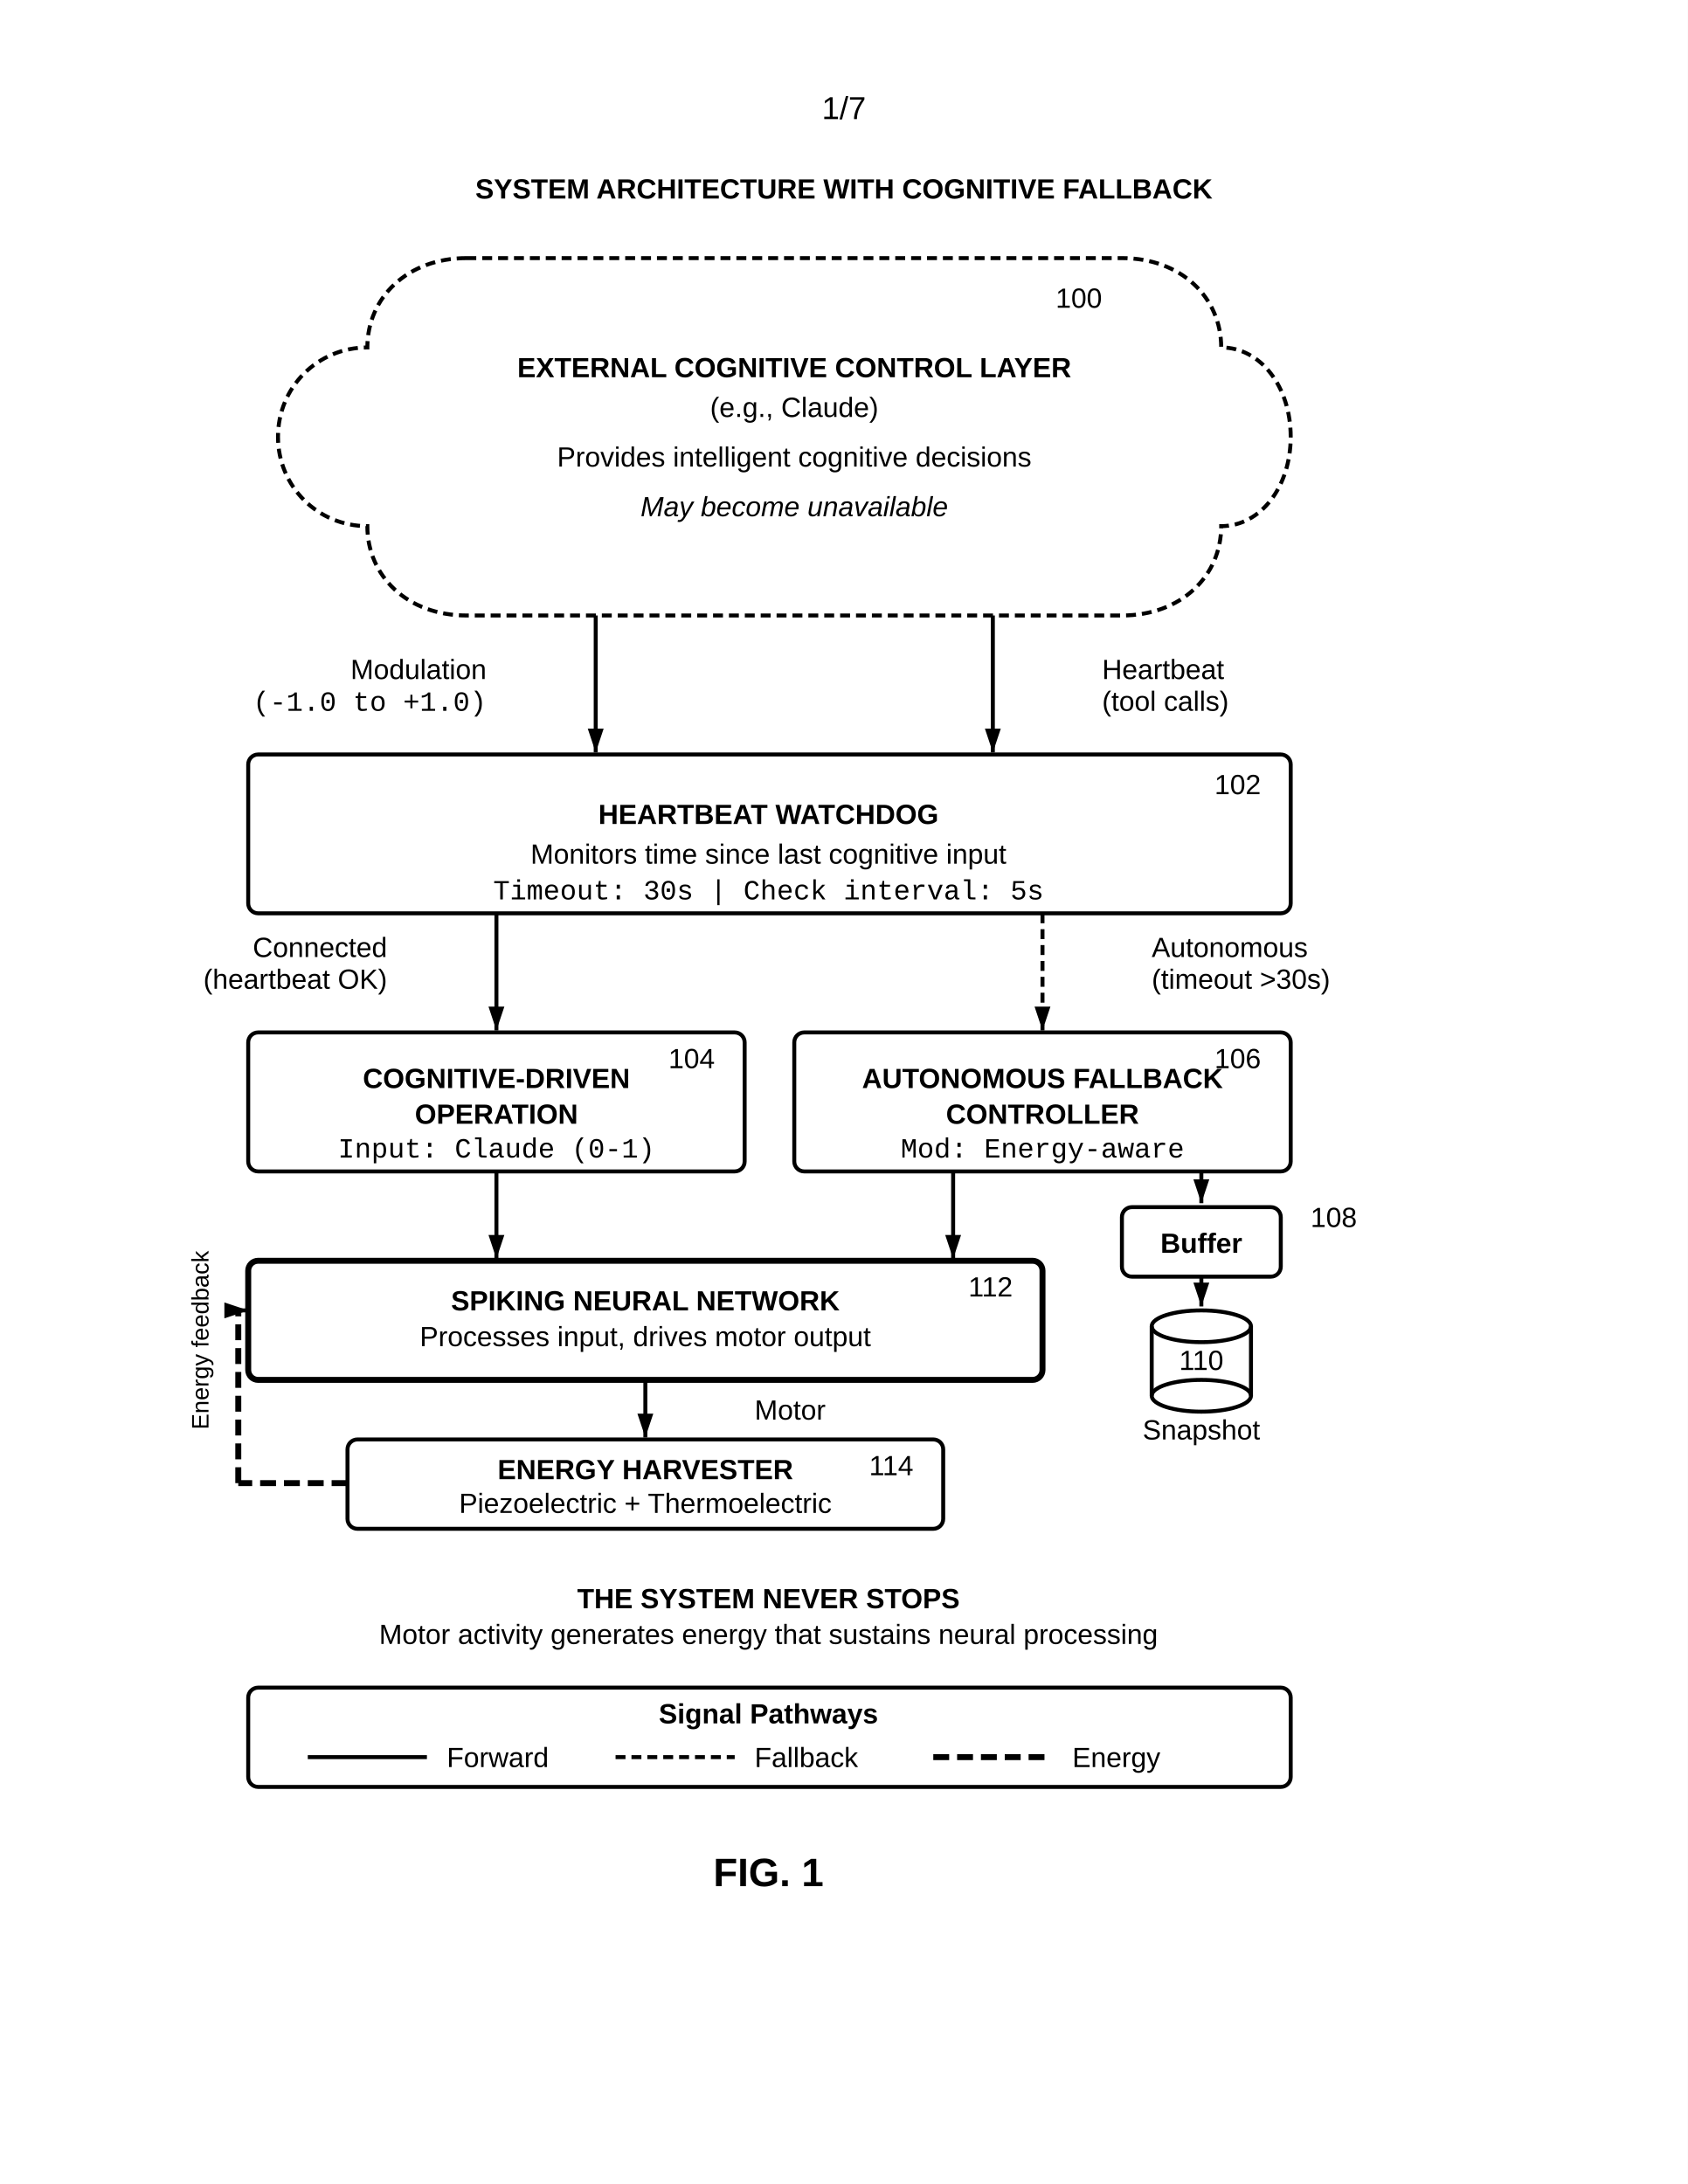
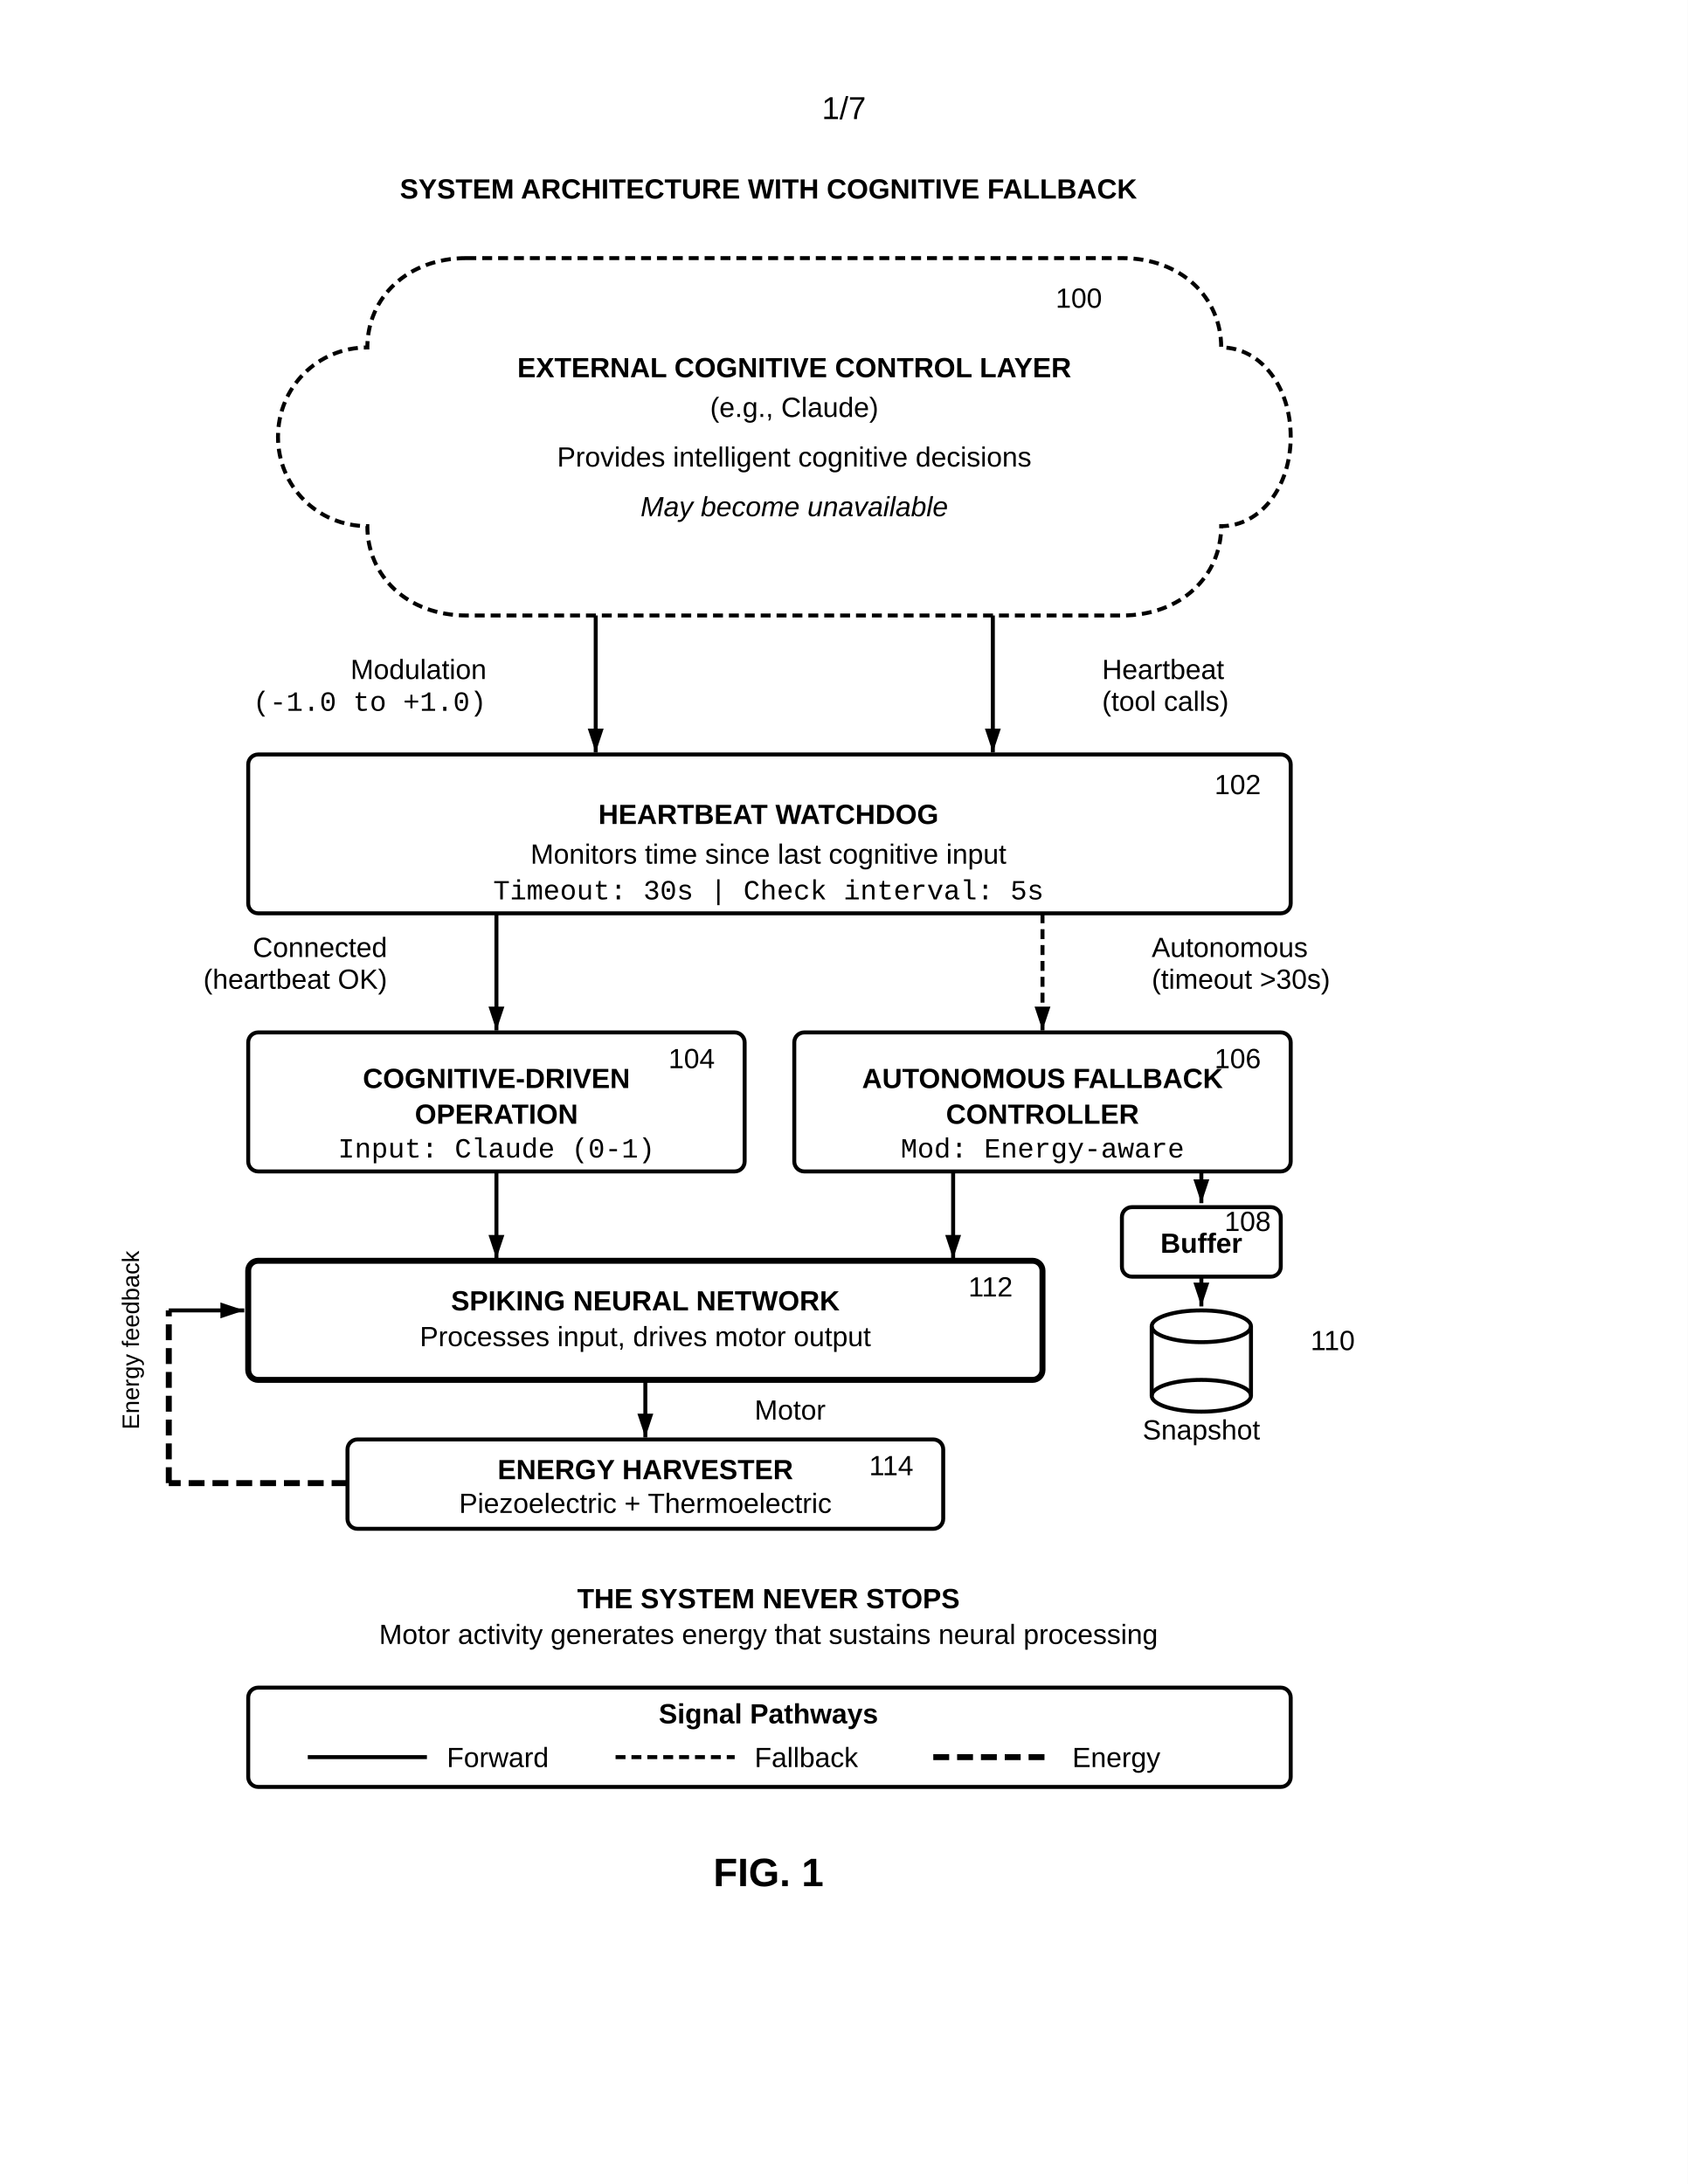
<svg xmlns="http://www.w3.org/2000/svg" width="8.5in" height="11in" viewBox="0 0 850 1100">
  <defs>
    <marker id="ah" markerWidth="6" markerHeight="4" refX="6" refY="2" orient="auto">
      <polygon points="0 0, 6 2, 0 4" fill="black" />
    </marker>
    <marker id="ah-light" markerWidth="6" markerHeight="4" refX="6" refY="2" orient="auto">
      <polygon points="0 0, 6 2, 0 4" fill="black" />
    </marker>
  </defs>
  <rect width="100%" height="100%" fill="white" />
  <text x="425" y="60" font-family="Arial, sans-serif" font-size="16" text-anchor="middle">1/7</text>
-   <text x="425" y="100" font-family="Arial, sans-serif" font-size="14" font-weight="bold" text-anchor="middle">SYSTEM ARCHITECTURE WITH COGNITIVE FALLBACK</text>
+   <text x="387" y="100" font-family="Arial, sans-serif" font-size="14" font-weight="bold" text-anchor="middle">SYSTEM ARCHITECTURE WITH COGNITIVE FALLBACK</text>
  <path d="M235,130 C205,130 185,150 185,175 C160,175 140,195 140,220 C140,245 160,265 185,265 C185,290 205,310 235,310 L565,310 C595,310 615,290 615,265 C635,265 650,245 650,220 C650,195 635,175 615,175 C615,150 595,130 565,130 Z" fill="none" stroke="black" stroke-width="2" stroke-dasharray="5,3" />
  <text x="555" y="155" font-family="Arial, sans-serif" font-size="14" text-anchor="end">100</text>
  <text x="400" y="190" font-family="Arial, sans-serif" font-size="14" font-weight="bold" text-anchor="middle">EXTERNAL COGNITIVE CONTROL LAYER</text>
  <text x="400" y="210" font-family="Arial, sans-serif" font-size="14" text-anchor="middle">(e.g., Claude)</text>
  <text x="400" y="235" font-family="Arial, sans-serif" font-size="14" text-anchor="middle">Provides intelligent cognitive decisions</text>
  <text x="400" y="260" font-family="Arial, sans-serif" font-size="14" font-style="italic" text-anchor="middle">May become unavailable</text>
  <line x1="300" y1="310" x2="300" y2="379" stroke="black" stroke-width="2" marker-end="url(#ah)" />
  <text x="245" y="342" font-family="Arial, sans-serif" font-size="14" text-anchor="end">Modulation</text>
  <text x="245" y="358" font-family="Courier New, monospace" font-size="14" text-anchor="end">(-1.0 to +1.0)</text>
  <line x1="500" y1="310" x2="500" y2="379" stroke="black" stroke-width="2" marker-end="url(#ah)" />
  <text x="555" y="342" font-family="Arial, sans-serif" font-size="14" text-anchor="start">Heartbeat</text>
  <text x="555" y="358" font-family="Arial, sans-serif" font-size="14" text-anchor="start">(tool calls)</text>
  <rect x="125" y="380" width="525" height="80" rx="5" fill="none" stroke="black" stroke-width="2" />
  <text x="635" y="400" font-family="Arial, sans-serif" font-size="14" text-anchor="end">102</text>
  <text x="387" y="415" font-family="Arial, sans-serif" font-size="14" font-weight="bold" text-anchor="middle">HEARTBEAT WATCHDOG</text>
  <text x="387" y="435" font-family="Arial, sans-serif" font-size="14" text-anchor="middle">Monitors time since last cognitive input</text>
  <text x="387" y="453" font-family="Courier New, monospace" font-size="14" text-anchor="middle">Timeout: 30s | Check interval: 5s</text>
  <line x1="250" y1="460" x2="250" y2="519" stroke="black" stroke-width="2" marker-end="url(#ah)" />
  <text x="195" y="482" font-family="Arial, sans-serif" font-size="14" text-anchor="end">Connected</text>
  <text x="195" y="498" font-family="Arial, sans-serif" font-size="14" text-anchor="end">(heartbeat OK)</text>
  <line x1="525" y1="460" x2="525" y2="519" stroke="black" stroke-width="2" stroke-dasharray="5,3" marker-end="url(#ah)" />
  <text x="580" y="482" font-family="Arial, sans-serif" font-size="14" text-anchor="start">Autonomous</text>
  <text x="580" y="498" font-family="Arial, sans-serif" font-size="14" text-anchor="start">(timeout &gt;30s)</text>
  <rect x="125" y="520" width="250" height="70" rx="5" fill="none" stroke="black" stroke-width="2" />
  <text x="360" y="538" font-family="Arial, sans-serif" font-size="14" text-anchor="end">104</text>
  <text x="250" y="548" font-family="Arial, sans-serif" font-size="14" font-weight="bold" text-anchor="middle">COGNITIVE-DRIVEN</text>
  <text x="250" y="566" font-family="Arial, sans-serif" font-size="14" font-weight="bold" text-anchor="middle">OPERATION</text>
  <text x="250" y="583" font-family="Courier New, monospace" font-size="14" text-anchor="middle">Input: Claude (0-1)</text>
  <rect x="400" y="520" width="250" height="70" rx="5" fill="none" stroke="black" stroke-width="2" />
  <text x="635" y="538" font-family="Arial, sans-serif" font-size="14" text-anchor="end">106</text>
  <text x="525" y="548" font-family="Arial, sans-serif" font-size="14" font-weight="bold" text-anchor="middle">AUTONOMOUS FALLBACK</text>
  <text x="525" y="566" font-family="Arial, sans-serif" font-size="14" font-weight="bold" text-anchor="middle">CONTROLLER</text>
  <text x="525" y="583" font-family="Courier New, monospace" font-size="14" text-anchor="middle">Mod: Energy-aware</text>
  <line x1="250" y1="590" x2="250" y2="634" stroke="black" stroke-width="2" marker-end="url(#ah)" />
  <line x1="480" y1="590" x2="480" y2="634" stroke="black" stroke-width="2" marker-end="url(#ah)" />
  <rect x="565" y="608" width="80" height="35" rx="5" fill="none" stroke="black" stroke-width="2" />
-   <text x="660" y="618" font-family="Arial, sans-serif" font-size="14" text-anchor="start">108</text>
+   <text x="640" y="620" font-family="Arial, sans-serif" font-size="14" text-anchor="end">108</text>
  <text x="605" y="631" font-family="Arial, sans-serif" font-size="14" font-weight="bold" text-anchor="middle">Buffer</text>
  <line x1="605" y1="590" x2="605" y2="606" stroke="black" stroke-width="2" marker-end="url(#ah)" />
  <ellipse cx="605" cy="668" rx="25" ry="8" fill="none" stroke="black" stroke-width="2" />
  <line x1="580" y1="668" x2="580" y2="703" stroke="black" stroke-width="2" />
  <line x1="630" y1="668" x2="630" y2="703" stroke="black" stroke-width="2" />
  <ellipse cx="605" cy="703" rx="25" ry="8" fill="none" stroke="black" stroke-width="2" />
-   <text x="605" y="690" font-family="Arial, sans-serif" font-size="14" text-anchor="middle">110</text>
+   <text x="660" y="680" font-family="Arial, sans-serif" font-size="14" text-anchor="start">110</text>
  <text x="605" y="725" font-family="Arial, sans-serif" font-size="14" text-anchor="middle">Snapshot</text>
  <line x1="605" y1="643" x2="605" y2="658" stroke="black" stroke-width="2" marker-end="url(#ah)" />
  <rect x="125" y="635" width="400" height="60" rx="5" fill="none" stroke="black" stroke-width="3" />
  <text x="510" y="653" font-family="Arial, sans-serif" font-size="14" text-anchor="end">112</text>
  <text x="325" y="660" font-family="Arial, sans-serif" font-size="14" font-weight="bold" text-anchor="middle">SPIKING NEURAL NETWORK</text>
  <text x="325" y="678" font-family="Arial, sans-serif" font-size="14" text-anchor="middle">Processes input, drives motor output</text>
  <line x1="325" y1="695" x2="325" y2="724" stroke="black" stroke-width="2" marker-end="url(#ah)" />
  <text x="380" y="715" font-family="Arial, sans-serif" font-size="14" text-anchor="start">Motor</text>
  <rect x="175" y="725" width="300" height="45" rx="5" fill="none" stroke="black" stroke-width="2" />
  <text x="460" y="743" font-family="Arial, sans-serif" font-size="14" text-anchor="end">114</text>
  <text x="325" y="745" font-family="Arial, sans-serif" font-size="14" font-weight="bold" text-anchor="middle">ENERGY HARVESTER</text>
  <text x="325" y="762" font-family="Arial, sans-serif" font-size="14" text-anchor="middle">Piezoelectric + Thermoelectric</text>
-   <line x1="175" y1="747" x2="120" y2="747" stroke="black" stroke-width="3" stroke-dasharray="8,4" />
-   <line x1="120" y1="747" x2="120" y2="660" stroke="black" stroke-width="3" stroke-dasharray="8,4" />
-   <line x1="120" y1="660" x2="125" y2="660" stroke="black" stroke-width="2" marker-end="url(#ah)" />
-   <text x="105" y="720" font-family="Arial, sans-serif" font-size="12" text-anchor="start" transform="rotate(-90, 105, 720)">Energy feedback</text>
+   <line x1="175" y1="747" x2="85" y2="747" stroke="black" stroke-width="3" stroke-dasharray="8,4" />
+   <line x1="85" y1="747" x2="85" y2="660" stroke="black" stroke-width="3" stroke-dasharray="8,4" />
+   <line x1="85" y1="660" x2="123" y2="660" stroke="black" stroke-width="2" marker-end="url(#ah)" />
+   <text x="70" y="720" font-family="Arial, sans-serif" font-size="12" text-anchor="start" transform="rotate(-90, 70, 720)">Energy feedback</text>
  <text x="387" y="810" font-family="Arial, sans-serif" font-size="14" font-weight="bold" text-anchor="middle">THE SYSTEM NEVER STOPS</text>
  <text x="387" y="828" font-family="Arial, sans-serif" font-size="14" text-anchor="middle">Motor activity generates energy that sustains neural processing</text>
  <rect x="125" y="850" width="525" height="50" rx="5" fill="none" stroke="black" stroke-width="2" />
  <text x="387" y="868" font-family="Arial, sans-serif" font-size="14" font-weight="bold" text-anchor="middle">Signal Pathways</text>
  <line x1="155" y1="885" x2="215" y2="885" stroke="black" stroke-width="2" />
  <text x="225" y="890" font-family="Arial, sans-serif" font-size="14" text-anchor="start">Forward</text>
  <line x1="310" y1="885" x2="370" y2="885" stroke="black" stroke-width="2" stroke-dasharray="5,3" />
  <text x="380" y="890" font-family="Arial, sans-serif" font-size="14" text-anchor="start">Fallback</text>
  <line x1="470" y1="885" x2="530" y2="885" stroke="black" stroke-width="3" stroke-dasharray="8,4" />
  <text x="540" y="890" font-family="Arial, sans-serif" font-size="14" text-anchor="start">Energy</text>
  <text x="387" y="950" font-family="Arial, sans-serif" font-size="20" font-weight="bold" text-anchor="middle">FIG. 1</text>
</svg>
